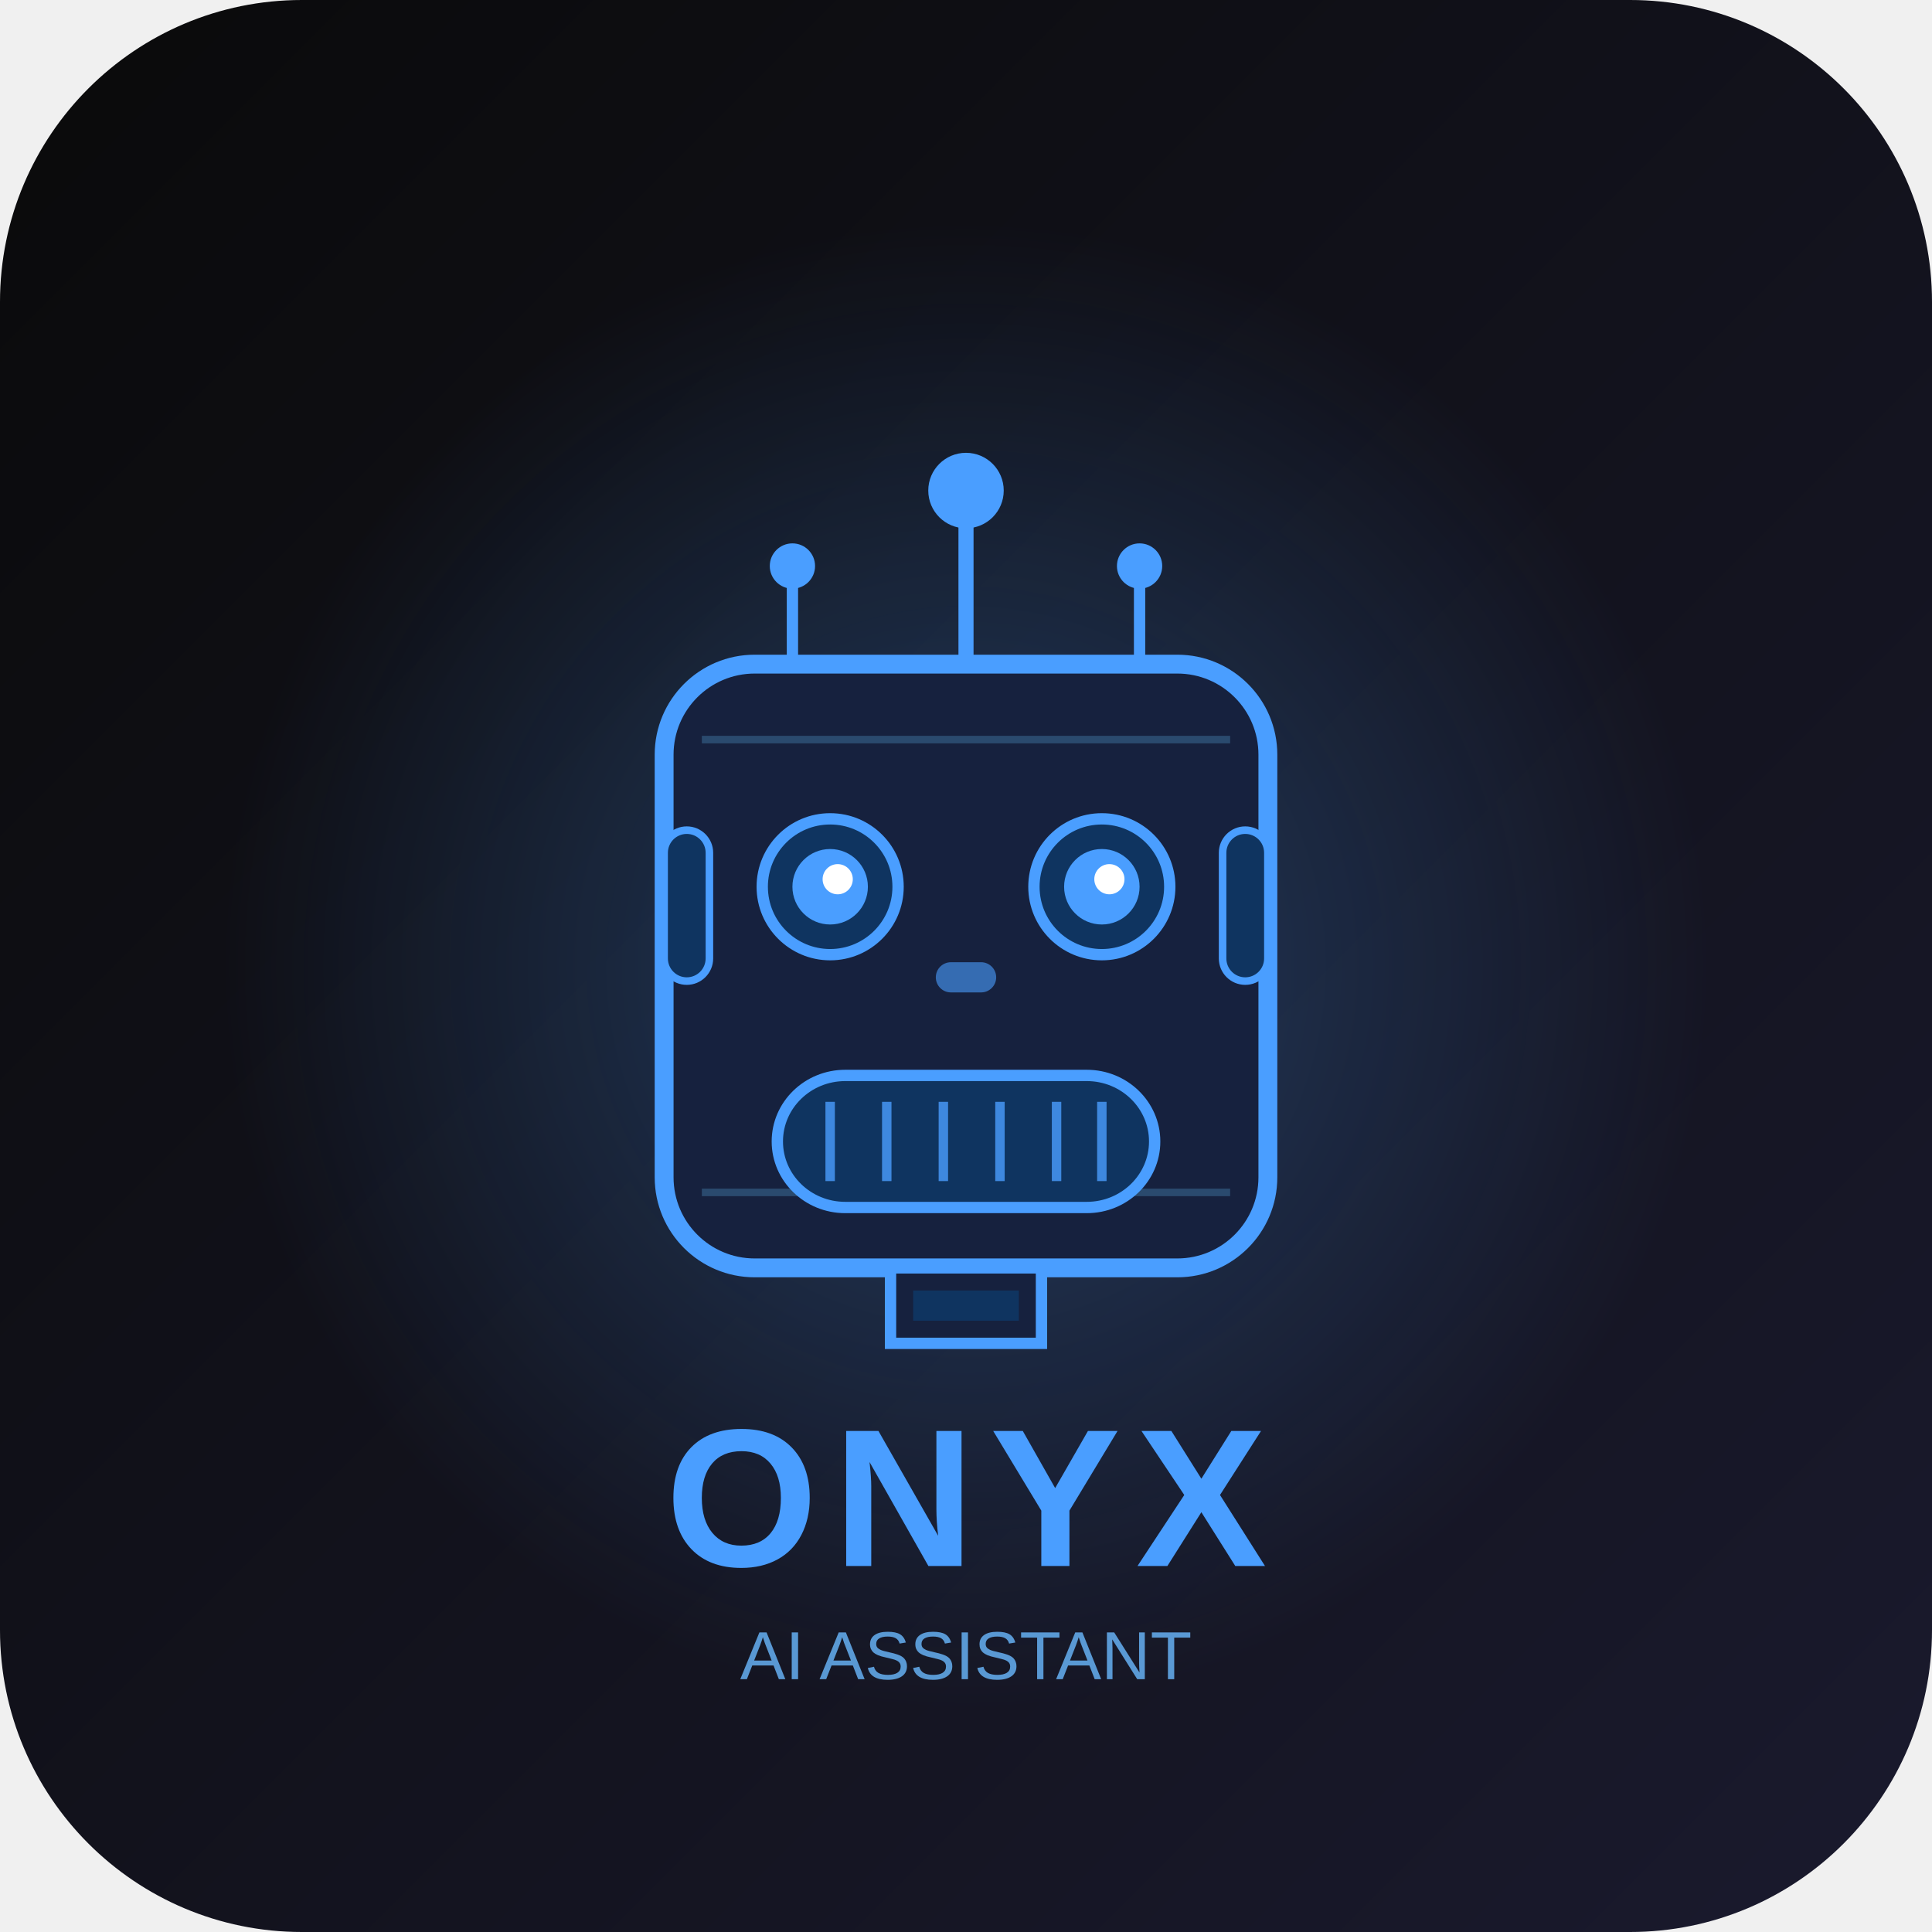
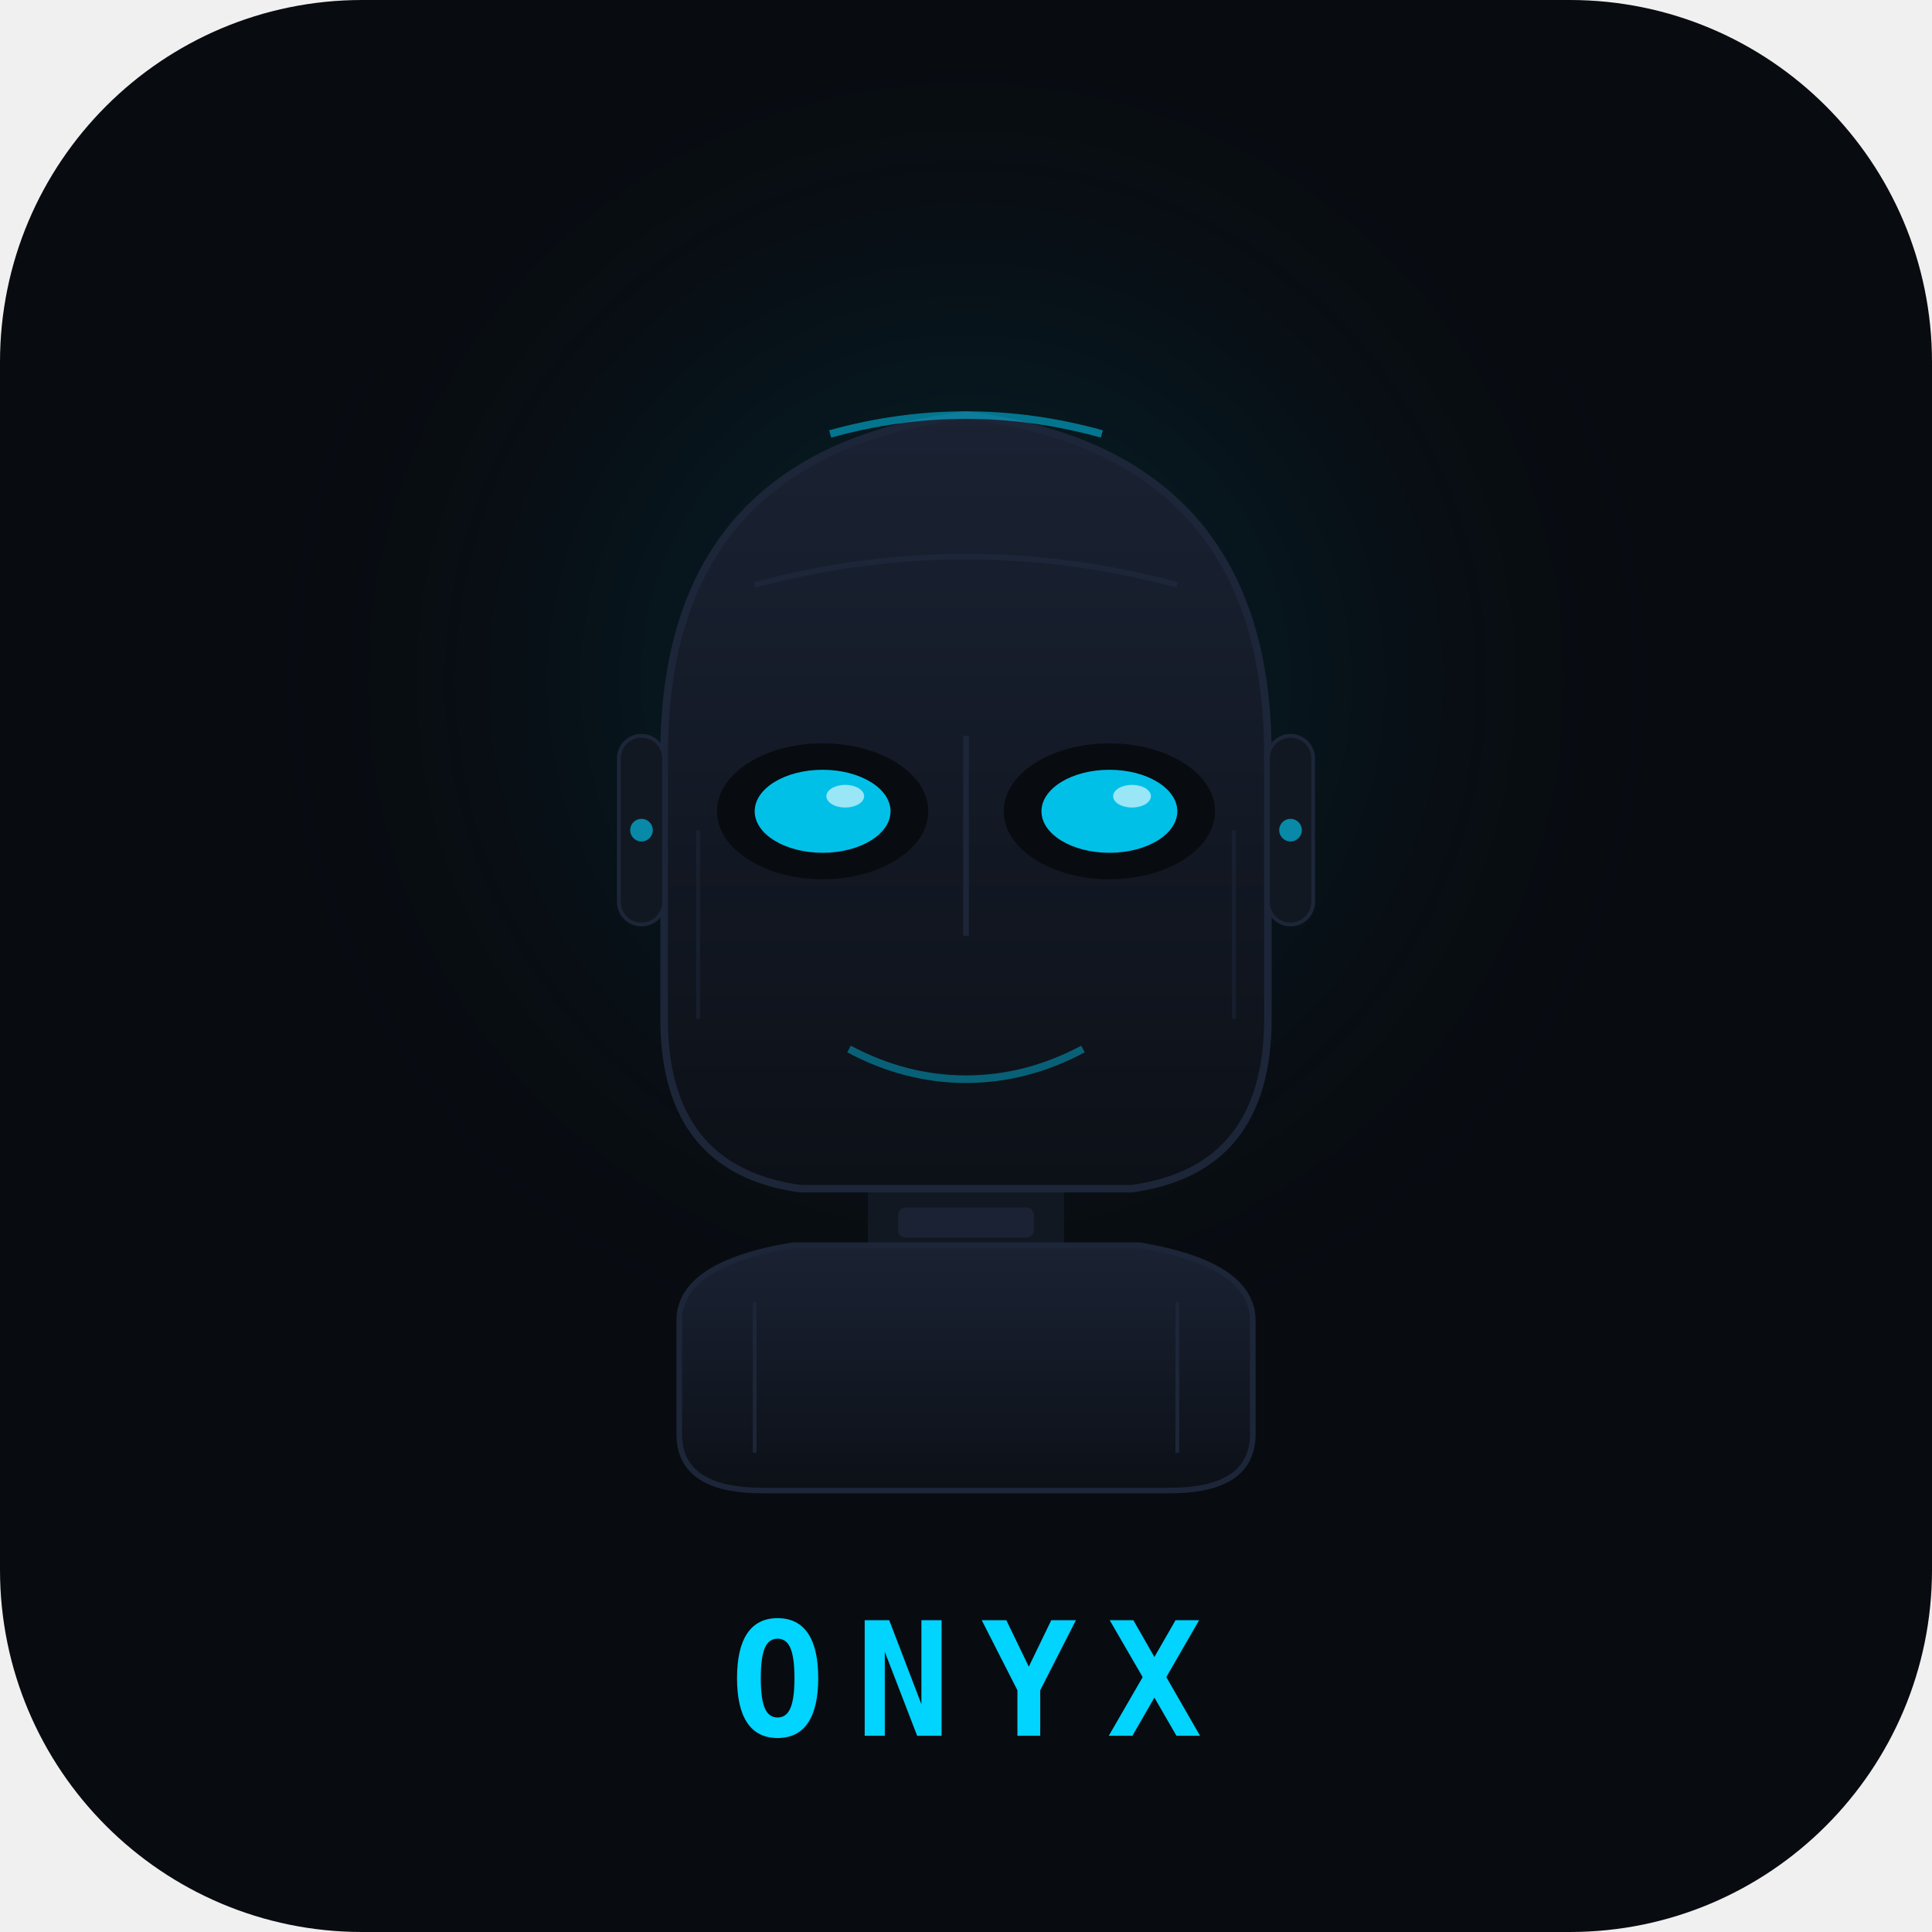
<svg xmlns="http://www.w3.org/2000/svg" width="512" height="512" viewBox="0 0 512 512">
  <defs>
-     <linearGradient id="bgGrad" x1="0%" y1="0%" x2="100%" y2="100%">
-       <stop offset="0%" style="stop-color:#0a0a0a;stop-opacity:1" />
-       <stop offset="100%" style="stop-color:#1a1a2e;stop-opacity:1" />
+     <radialGradient id="glow" cx="50%" cy="40%" r="50%">
+       <stop offset="0%" stop-color="#00d4ff" stop-opacity="0.15" />
+       <stop offset="100%" stop-color="#080b10" stop-opacity="0" />
+     </radialGradient>
+     <linearGradient id="bodyGrad" x1="0" y1="0" x2="0" y2="1">
+       <stop offset="0%" stop-color="#1a2233" />
+       <stop offset="100%" stop-color="#0c1017" />
    </linearGradient>
-     <radialGradient id="glow" cx="50%" cy="50%" r="50%">
-       <stop offset="0%" style="stop-color:#4a9eff;stop-opacity:0.3" />
-       <stop offset="100%" style="stop-color:#4a9eff;stop-opacity:0" />
-     </radialGradient>
  </defs>
-   <rect width="512" height="512" rx="80" fill="url(#bgGrad)" />
-   <circle cx="256" cy="256" r="200" fill="url(#glow)" />
-   <rect x="176" y="176" width="160" height="160" rx="24" fill="#16213e" stroke="#4a9eff" stroke-width="5" />
-   <line x1="186" y1="196" x2="326" y2="196" stroke="#2a4a6e" stroke-width="2" />
-   <line x1="186" y1="316" x2="326" y2="316" stroke="#2a4a6e" stroke-width="2" />
-   <line x1="256" y1="176" x2="256" y2="130" stroke="#4a9eff" stroke-width="4" />
-   <circle cx="256" cy="130" r="10" fill="#4a9eff">
-     <animate attributeName="opacity" values="1;0.4;1" dur="1.5s" repeatCount="indefinite" />
-     <animate attributeName="r" values="10;14;10" dur="1.5s" repeatCount="indefinite" />
-   </circle>
-   <line x1="210" y1="176" x2="210" y2="150" stroke="#4a9eff" stroke-width="3" />
-   <circle cx="210" cy="150" r="6" fill="#4a9eff">
-     <animate attributeName="opacity" values="0.6;1;0.6" dur="2s" repeatCount="indefinite" />
-   </circle>
-   <line x1="302" y1="176" x2="302" y2="150" stroke="#4a9eff" stroke-width="3" />
-   <circle cx="302" cy="150" r="6" fill="#4a9eff">
-     <animate attributeName="opacity" values="0.6;1;0.6" dur="2s" begin="0.5s" repeatCount="indefinite" />
-   </circle>
-   <circle cx="220" cy="235" r="18" fill="#0f3460" stroke="#4a9eff" stroke-width="3" />
-   <circle cx="220" cy="235" r="10" fill="#4a9eff">
-     <animate attributeName="opacity" values="1;0.2;1" dur="3s" repeatCount="indefinite" />
-   </circle>
-   <circle cx="292" cy="235" r="18" fill="#0f3460" stroke="#4a9eff" stroke-width="3" />
-   <circle cx="292" cy="235" r="10" fill="#4a9eff">
-     <animate attributeName="opacity" values="1;0.2;1" dur="3s" repeatCount="indefinite" />
-   </circle>
-   <circle cx="222" cy="233" r="4" fill="#ffffff">
-     <animate attributeName="opacity" values="0.8;0;0.8" dur="3s" repeatCount="indefinite" />
-   </circle>
-   <circle cx="294" cy="233" r="4" fill="#ffffff">
-     <animate attributeName="opacity" values="0.8;0;0.8" dur="3s" repeatCount="indefinite" />
-   </circle>
-   <rect x="248" y="255" width="16" height="8" rx="4" fill="#4a9eff" opacity="0.6" />
-   <rect x="206" y="285" width="100" height="35" rx="18" fill="#0f3460" stroke="#4a9eff" stroke-width="3" />
-   <line x1="220" y1="292" x2="220" y2="313" stroke="#4a9eff" stroke-width="2.5" opacity="0.8" />
-   <line x1="235" y1="292" x2="235" y2="313" stroke="#4a9eff" stroke-width="2.5" opacity="0.8" />
-   <line x1="250" y1="292" x2="250" y2="313" stroke="#4a9eff" stroke-width="2.5" opacity="0.8" />
-   <line x1="265" y1="292" x2="265" y2="313" stroke="#4a9eff" stroke-width="2.5" opacity="0.8" />
-   <line x1="280" y1="292" x2="280" y2="313" stroke="#4a9eff" stroke-width="2.5" opacity="0.8" />
-   <line x1="292" y1="292" x2="292" y2="313" stroke="#4a9eff" stroke-width="2.5" opacity="0.8" />
-   <rect x="236" y="336" width="40" height="20" fill="#16213e" stroke="#4a9eff" stroke-width="3" />
-   <rect x="242" y="342" width="28" height="8" fill="#0f3460" />
-   <rect x="176" y="220" width="12" height="40" rx="6" fill="#0f3460" stroke="#4a9eff" stroke-width="2" />
-   <rect x="324" y="220" width="12" height="40" rx="6" fill="#0f3460" stroke="#4a9eff" stroke-width="2" />
-   <text x="256" y="415" font-family="Arial, Helvetica, sans-serif" font-size="52" font-weight="bold" fill="#4a9eff" text-anchor="middle" letter-spacing="4">ONYX</text>
-   <text x="256" y="445" font-family="Arial, Helvetica, sans-serif" font-size="18" font-weight="normal" fill="#6ab9ff" text-anchor="middle" opacity="0.8">AI ASSISTANT</text>
+   <rect width="512" height="512" rx="96" fill="#080b10" />
+   <circle cx="256" cy="220" r="200" fill="url(#glow)" />
+   <rect x="230" y="310" width="52" height="40" rx="4" fill="#121822" />
+   <rect x="238" y="320" width="36" height="8" rx="2" fill="#1a2233" />
+   <path d="M 180 350 Q 180 335 210 330 L 302 330 Q 332 335 332 350 L 332 380 Q 332 395 310 395 L 202 395 Q 180 395 180 380 Z" fill="url(#bodyGrad)" stroke="#1c2638" stroke-width="1.5" />
+   <line x1="200" y1="345" x2="200" y2="385" stroke="#1c2638" stroke-width="1" />
+   <line x1="312" y1="345" x2="312" y2="385" stroke="#1c2638" stroke-width="1" />
+   <path d="M 176 200 Q 176 120 256 110 Q 336 120 336 200 L 336 270 Q 336 310 300 315 L 212 315 Q 176 310 176 270 Z" fill="url(#bodyGrad)" stroke="#1c2638" stroke-width="2" />
+   <path d="M 200 155 Q 256 140 312 155" fill="none" stroke="#1c2638" stroke-width="1.5" />
+   <line x1="185" y1="220" x2="185" y2="270" stroke="#1c2638" stroke-width="1" opacity="0.6" />
+   <line x1="327" y1="220" x2="327" y2="270" stroke="#1c2638" stroke-width="1" opacity="0.6" />
+   <ellipse cx="218" cy="215" rx="28" ry="18" fill="#080b10" />
+   <ellipse cx="294" cy="215" rx="28" ry="18" fill="#080b10" />
+   <ellipse cx="218" cy="215" rx="18" ry="11" fill="#00d4ff" opacity="0.9">
+     <animate attributeName="opacity" values="0.9;0.5;0.9" dur="3s" repeatCount="indefinite" />
+   </ellipse>
+   <ellipse cx="294" cy="215" rx="18" ry="11" fill="#00d4ff" opacity="0.9">
+     <animate attributeName="opacity" values="0.9;0.5;0.9" dur="3s" repeatCount="indefinite" />
+   </ellipse>
+   <ellipse cx="224" cy="211" rx="5" ry="3" fill="#ffffff" opacity="0.6" />
+   <ellipse cx="300" cy="211" rx="5" ry="3" fill="#ffffff" opacity="0.6" />
+   <line x1="256" y1="195" x2="256" y2="248" stroke="#1c2638" stroke-width="1.5" />
+   <path d="M 225 278 Q 240 286 256 286 Q 272 286 287 278" fill="none" stroke="#00d4ff" stroke-width="2" opacity="0.4" />
+   <rect x="164" y="195" width="12" height="50" rx="6" fill="#121822" stroke="#1c2638" stroke-width="1" />
+   <rect x="336" y="195" width="12" height="50" rx="6" fill="#121822" stroke="#1c2638" stroke-width="1" />
+   <circle cx="170" cy="220" r="3" fill="#00d4ff" opacity="0.6" />
+   <circle cx="342" cy="220" r="3" fill="#00d4ff" opacity="0.6" />
+   <path d="M 220 115 Q 256 105 292 115" fill="none" stroke="#00d4ff" stroke-width="2" opacity="0.5" />
+   <text x="256" y="460" font-family="monospace" font-size="42" font-weight="900" fill="#00d4ff" text-anchor="middle" letter-spacing="8">ONYX</text>
</svg>
